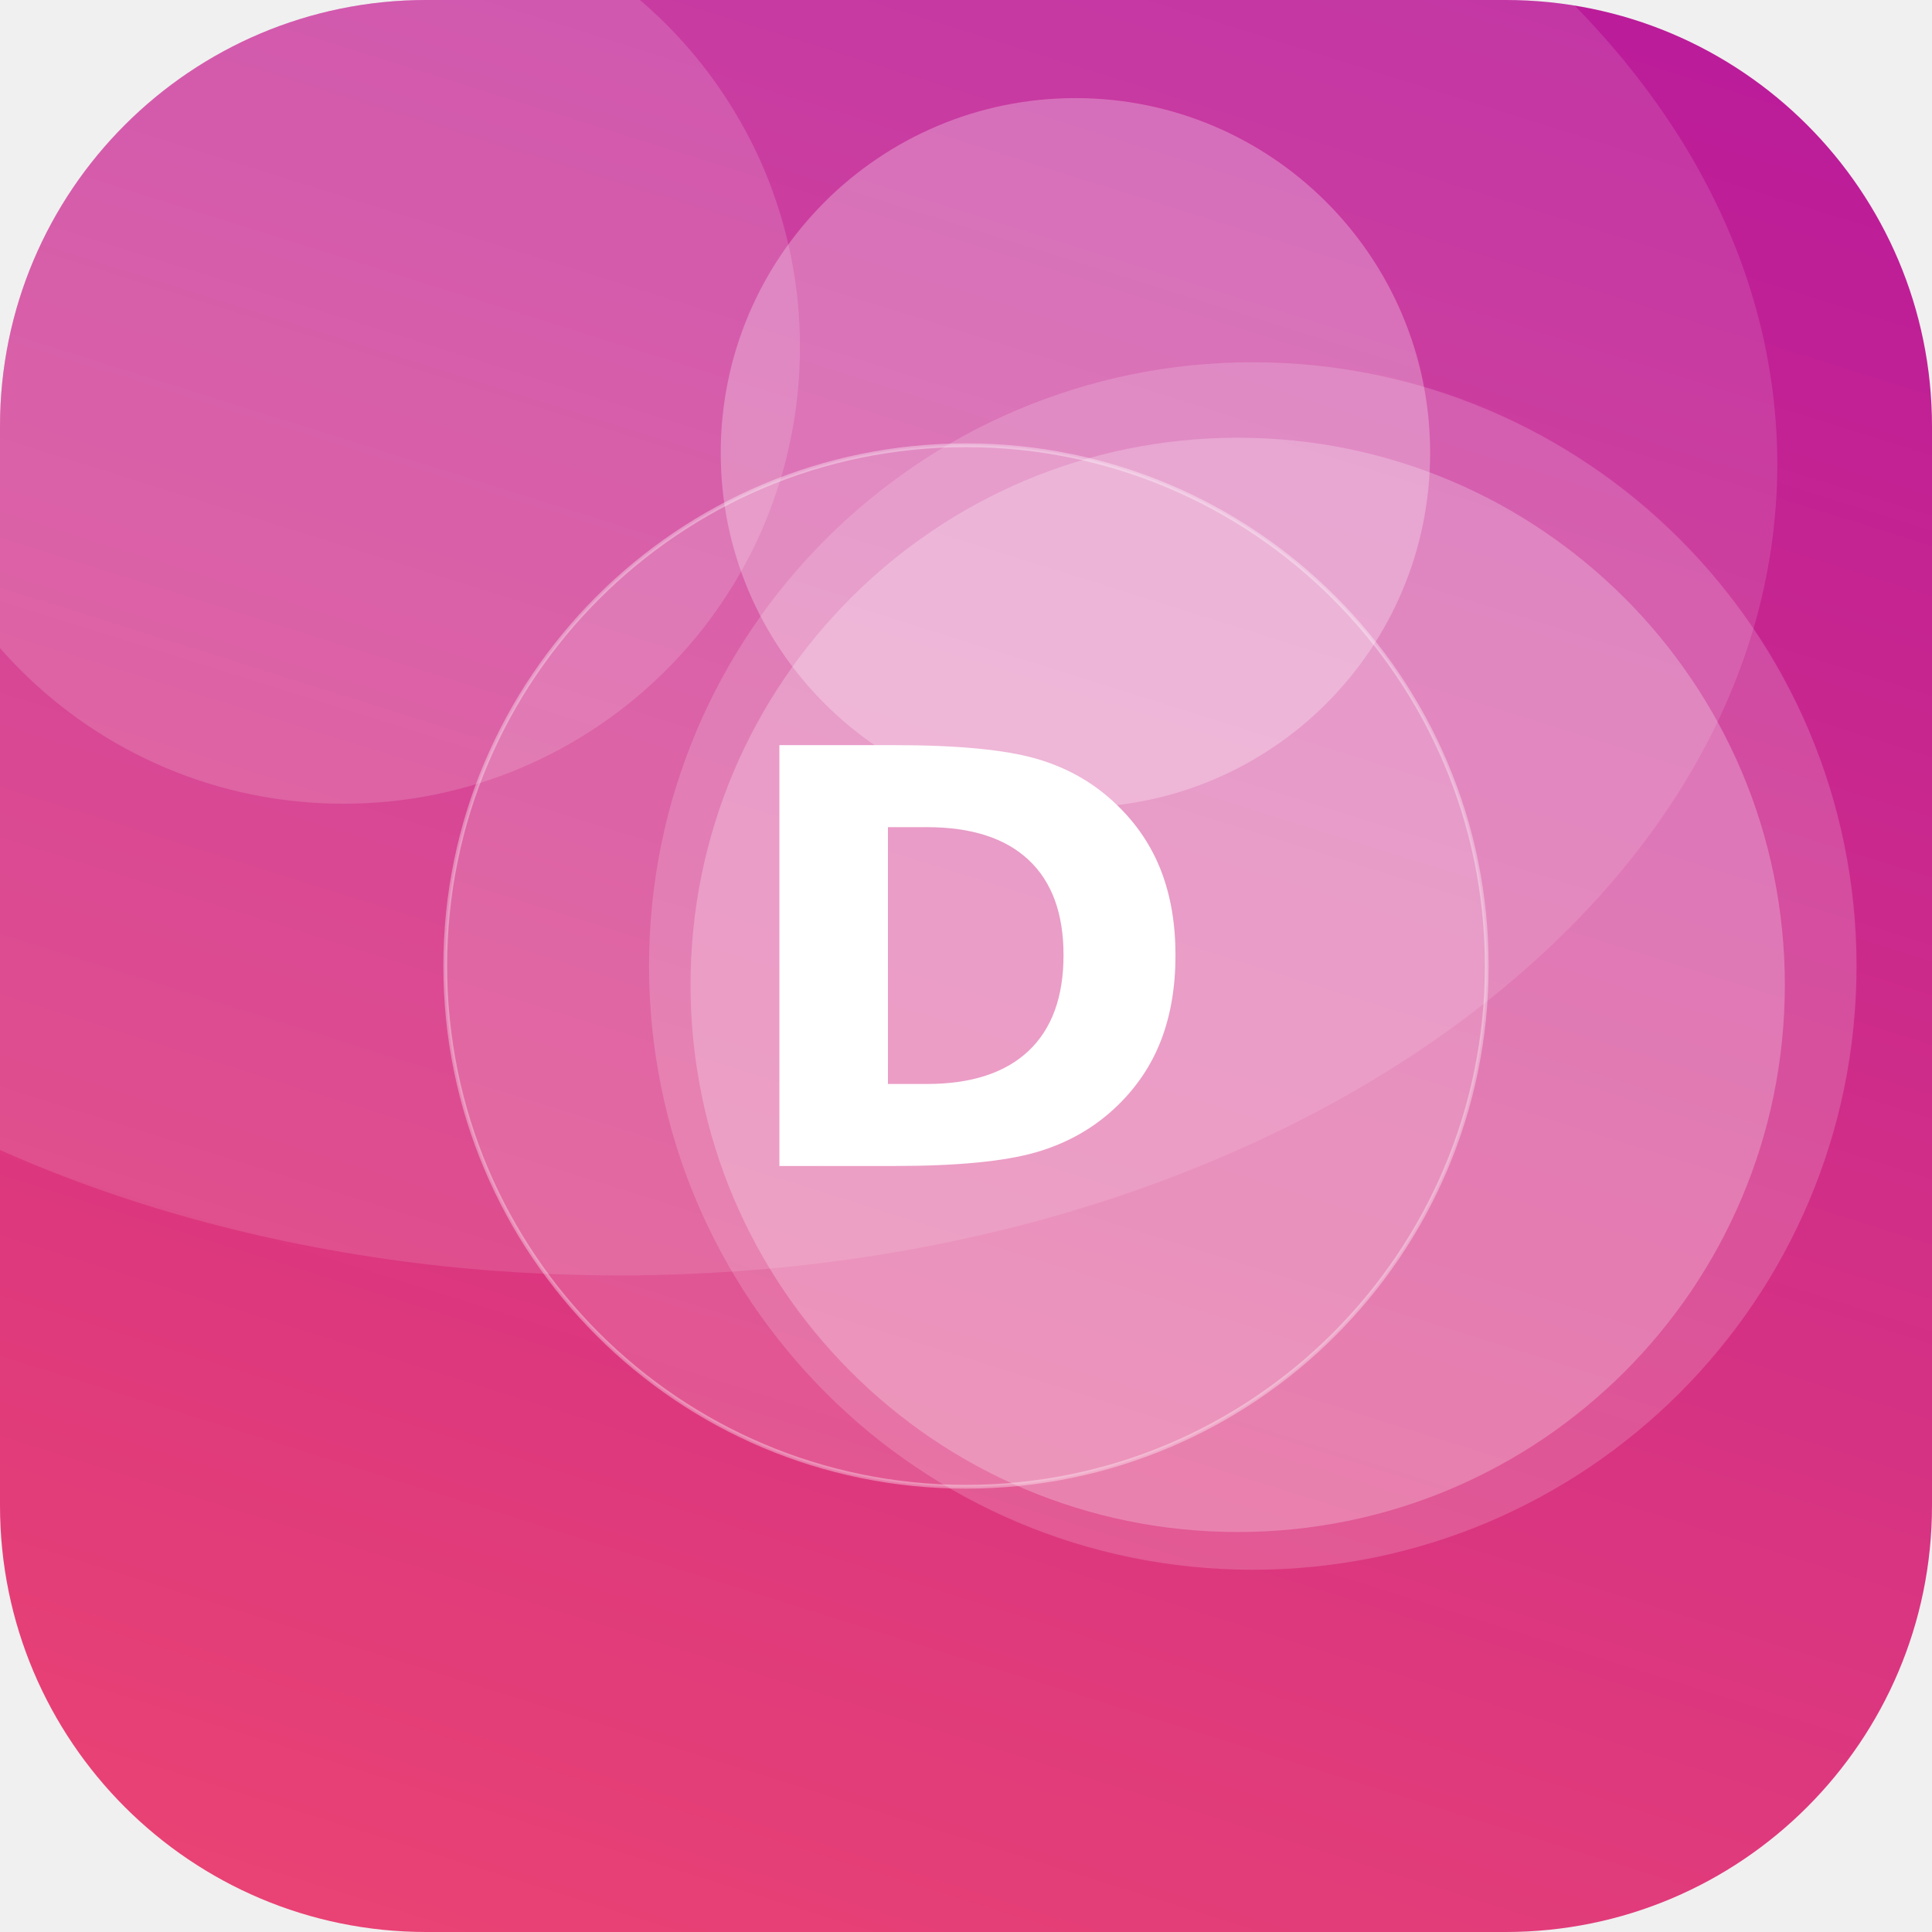
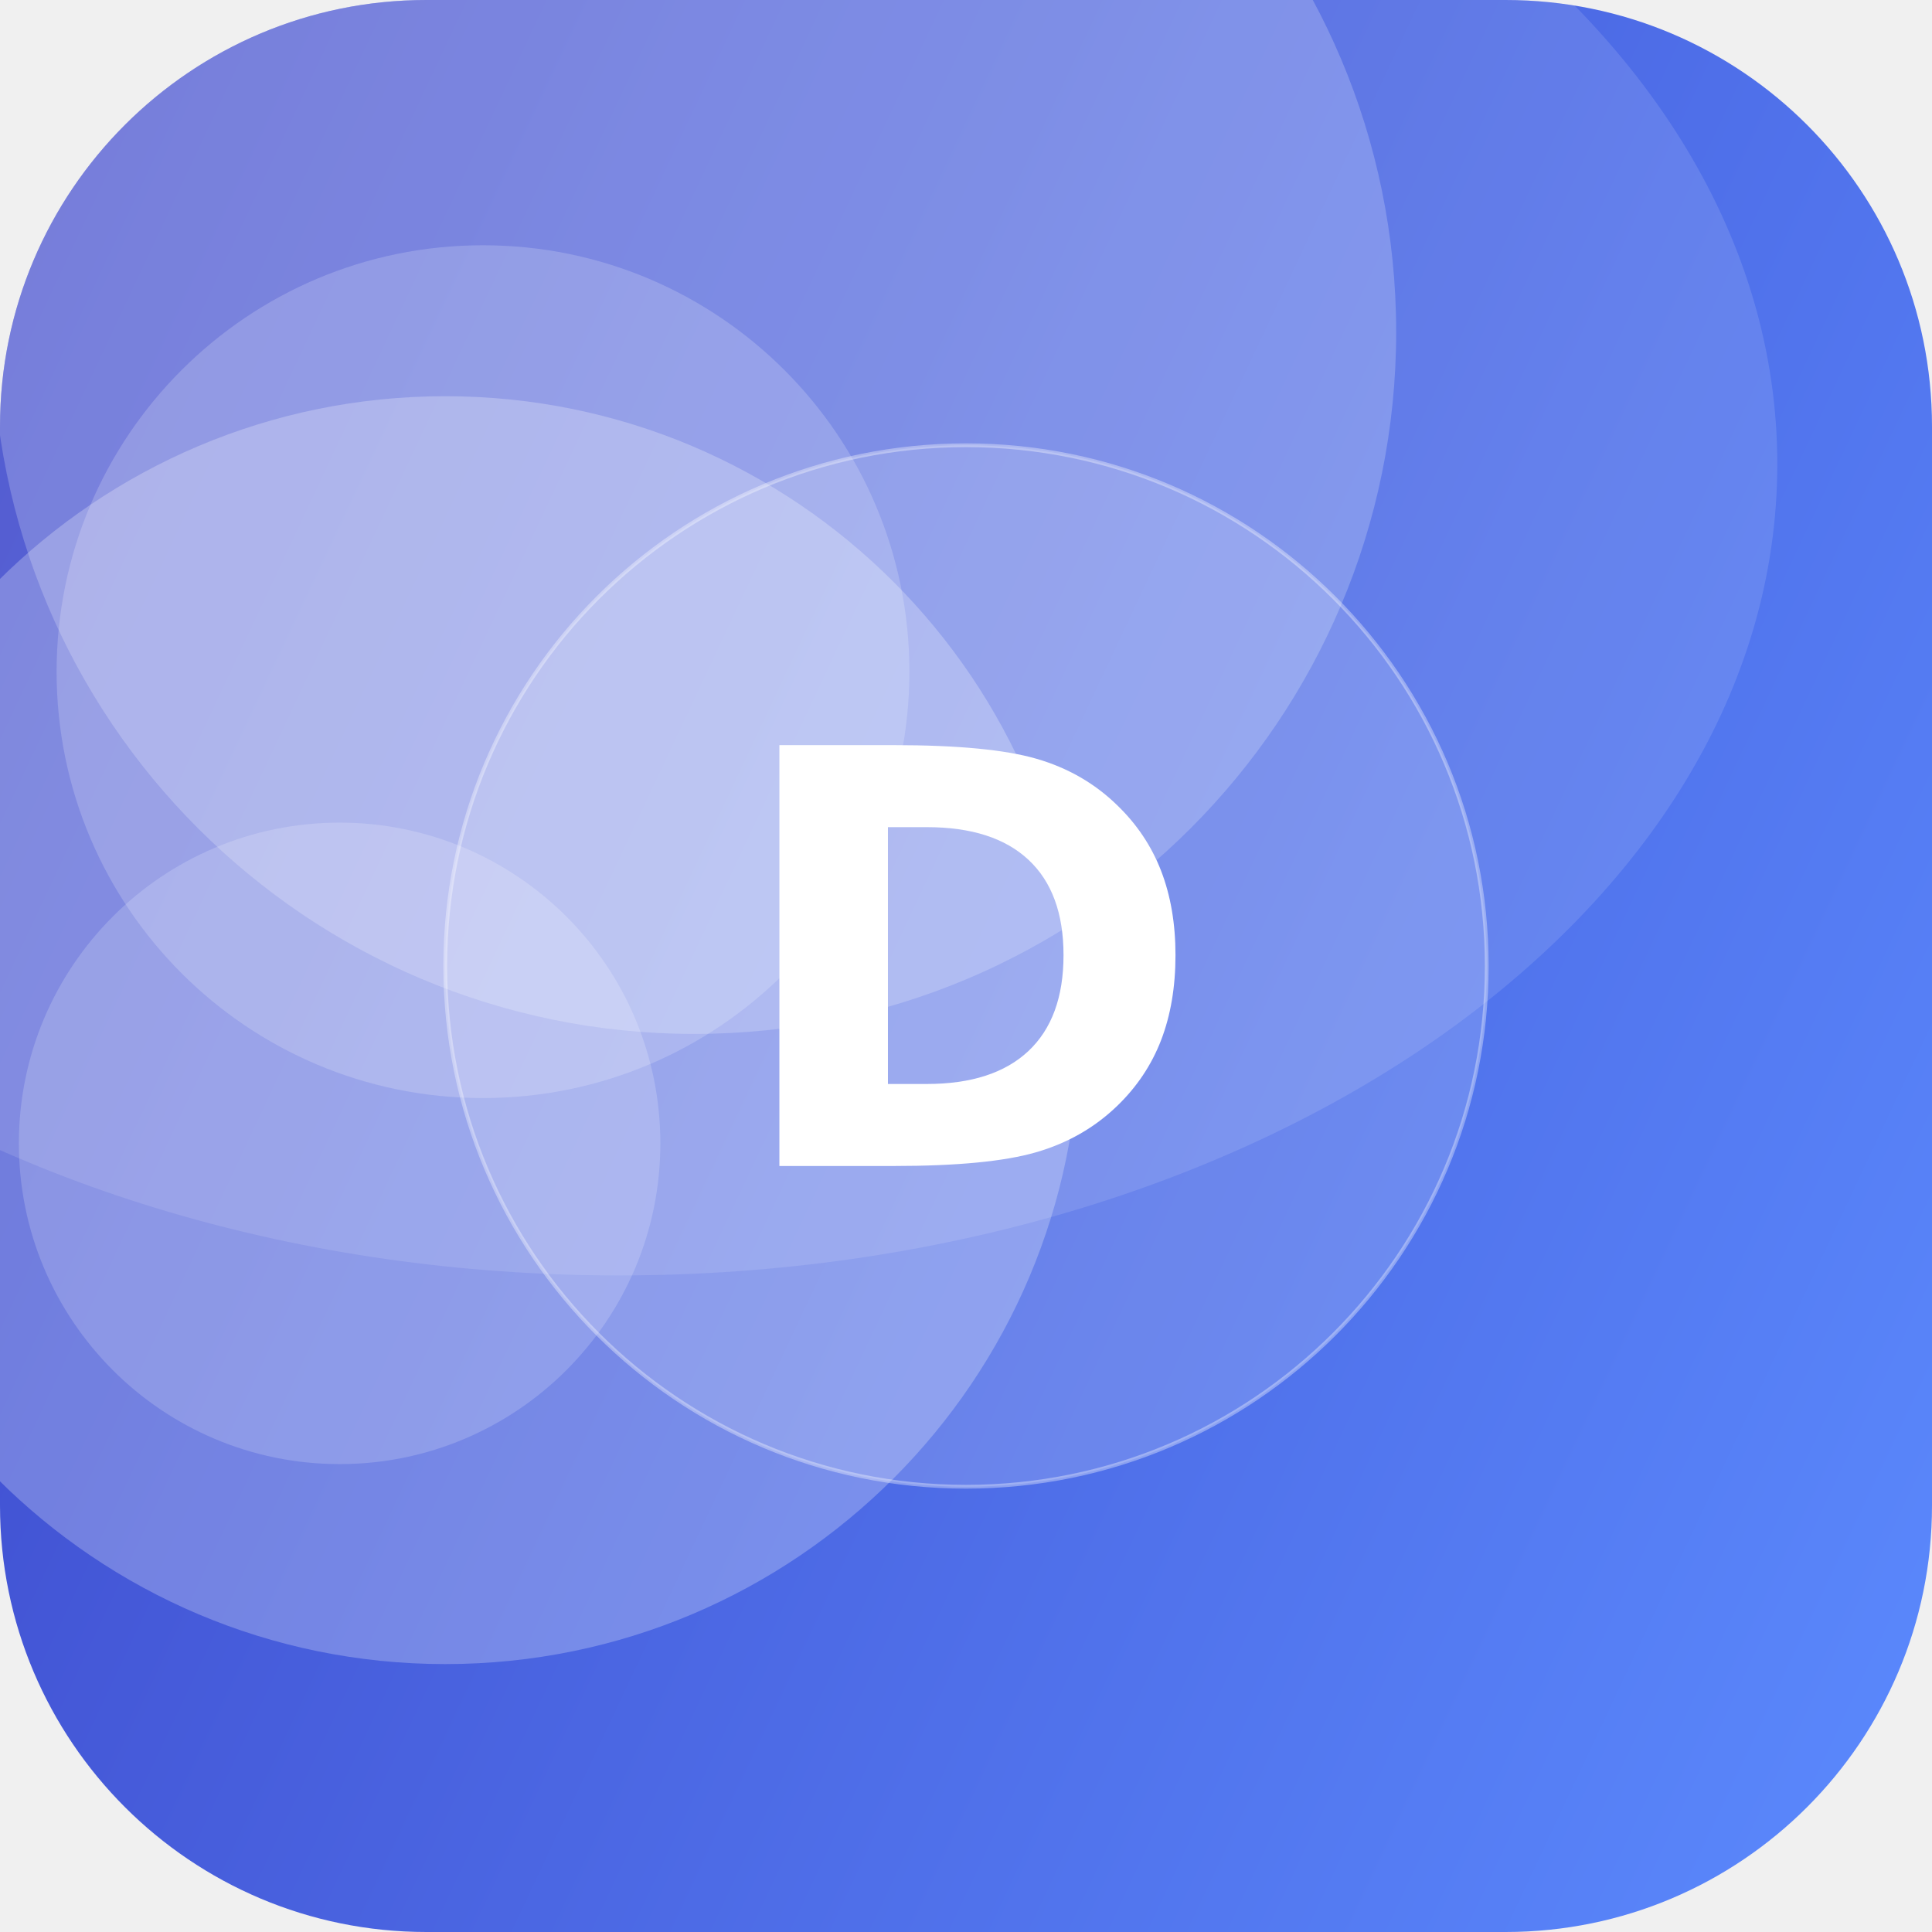
<svg xmlns="http://www.w3.org/2000/svg" width="512" height="512" viewBox="0 0 512 512">
  <defs>
-     <linearGradient id="g" x1="0" y1="0" x2="1" y2="1" gradientTransform="rotate(243 0.5 0.5)">
-       <stop offset="0" stop-color="#EF476F" />
-       <stop offset="1" stop-color="#B5179E" />
+     <linearGradient id="g" x1="0" y1="0" x2="1" y2="1" gradientTransform="rotate(161 0.5 0.5)">
+       <stop offset="0" stop-color="#5C8CFF" />
+       <stop offset="1" stop-color="#3A41C6" />
    </linearGradient>
    <clipPath id="c">
      <rect width="512" height="512" rx="113" />
    </clipPath>
  </defs>
  <g clip-path="url(#c)">
    <rect width="512" height="512" fill="url(#g)" />
-     <circle cx="91" cy="92" r="121" fill="#FFFFFF" fill-opacity="0.15" />
-     <circle cx="328" cy="261" r="145" fill="#FFFFFF" fill-opacity="0.24" />
-     <circle cx="285" cy="120" r="94" fill="#FFFFFF" fill-opacity="0.27" />
-     <circle cx="332" cy="256" r="160" fill="#FFFFFF" fill-opacity="0.17" />
+     <circle cx="90" cy="303" r="85" fill="#FFFFFF" fill-opacity="0.18" />
+     <circle cx="184" cy="88" r="186" fill="#FFFFFF" fill-opacity="0.21" />
+     <circle cx="128" cy="178" r="113" fill="#FFFFFF" fill-opacity="0.19" />
+     <circle cx="118" cy="273" r="168" fill="#FFFFFF" fill-opacity="0.25" />
    <ellipse cx="164" cy="123" rx="307" ry="215" fill="#FFFFFF" fill-opacity="0.12" />
    <circle cx="256" cy="256" r="138" fill="#FFFFFF" fill-opacity="0.16" stroke="#FFFFFF" stroke-opacity="0.35" />
    <text x="50%" y="50%" dy="53" text-anchor="middle" font-family="DejaVu Sans, Helvetica, Arial, sans-serif" font-weight="bold" font-size="153" fill="#FFFFFF">D</text>
  </g>
</svg>
